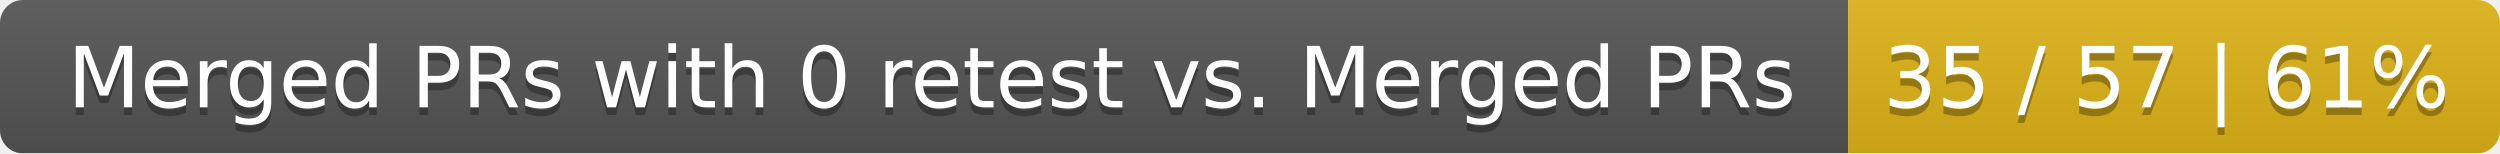
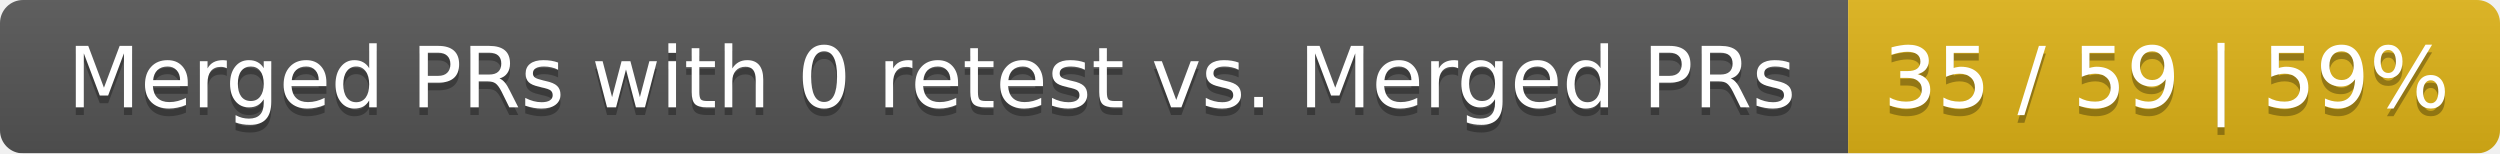
<svg xmlns="http://www.w3.org/2000/svg" width="326" height="20">
  <linearGradient id="smooth" x2="0" y2="100%">
    <stop offset="0" stop-color="#bbb" stop-opacity=".1" />
    <stop offset="1" stop-opacity=".1" />
  </linearGradient>
  <mask id="round">
    <rect width="326" height="20" rx="3" fill="#fff" />
  </mask>
  <g mask="url(#round)">
    <rect width="241" height="20" fill="#555" />
    <rect x="241" width="85" height="20" fill="#dfb317" />
    <rect width="326" height="20" fill="url(#smooth)" />
  </g>
  <g fill="#fff" text-anchor="middle" font-family="DejaVu Sans,Verdana,Geneva,sans-serif" font-size="11">
    <text x="121.5" y="15" fill="#010101" fill-opacity=".3">Merged PRs with 0 retest vs. Merged PRs</text>
    <text x="121.5" y="14">Merged PRs with 0 retest vs. Merged PRs</text>
-     <text x="282.5" y="15" fill="#010101" fill-opacity=".3">35 / 57 | 61%</text>
-     <text x="282.5" y="14">35 / 57 | 61%</text>
+     <text x="282.5" y="15" fill="#010101" fill-opacity=".3">35 / 59 | 59%</text>
+     <text x="282.5" y="14">35 / 59 | 59%</text>
  </g>
</svg>
